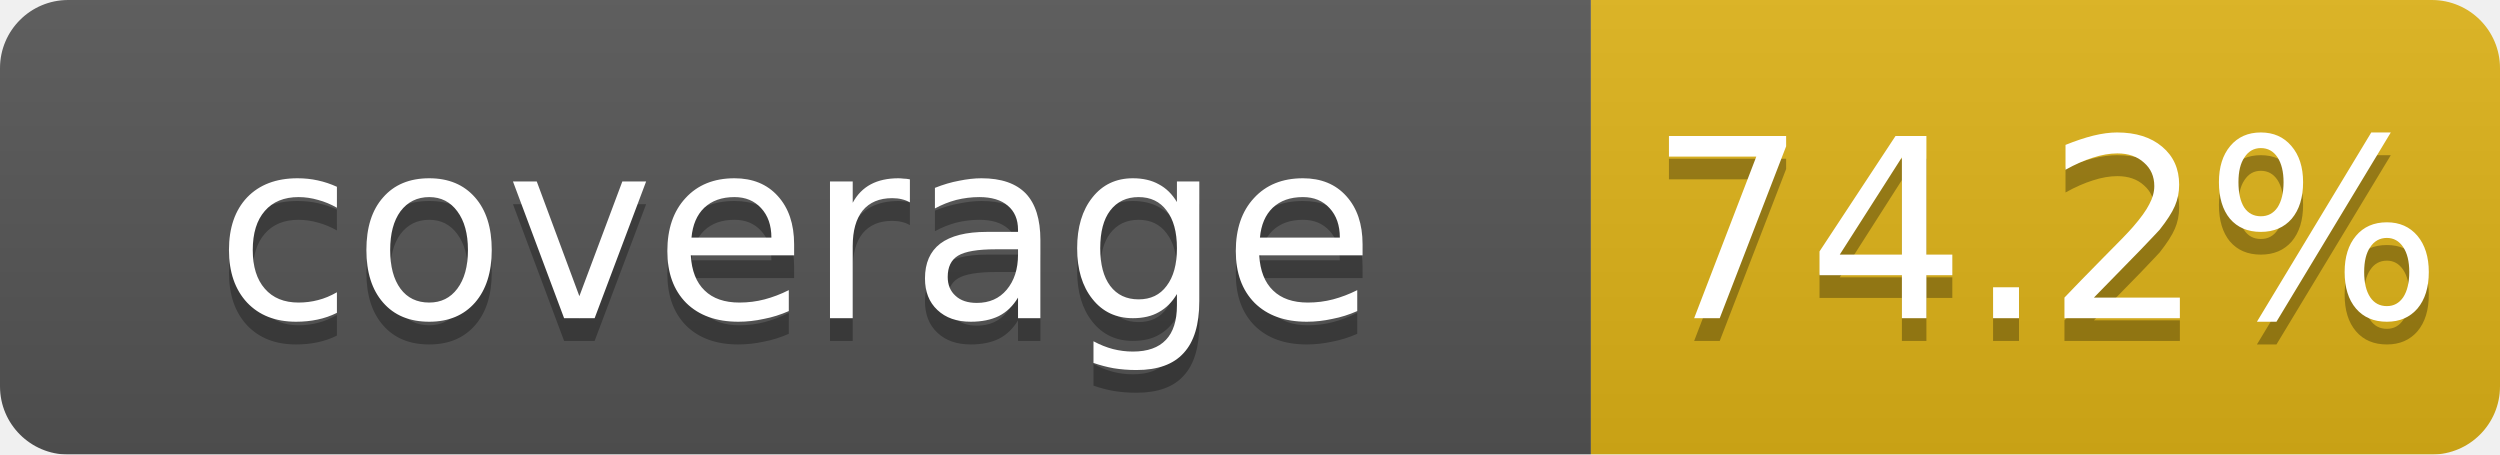
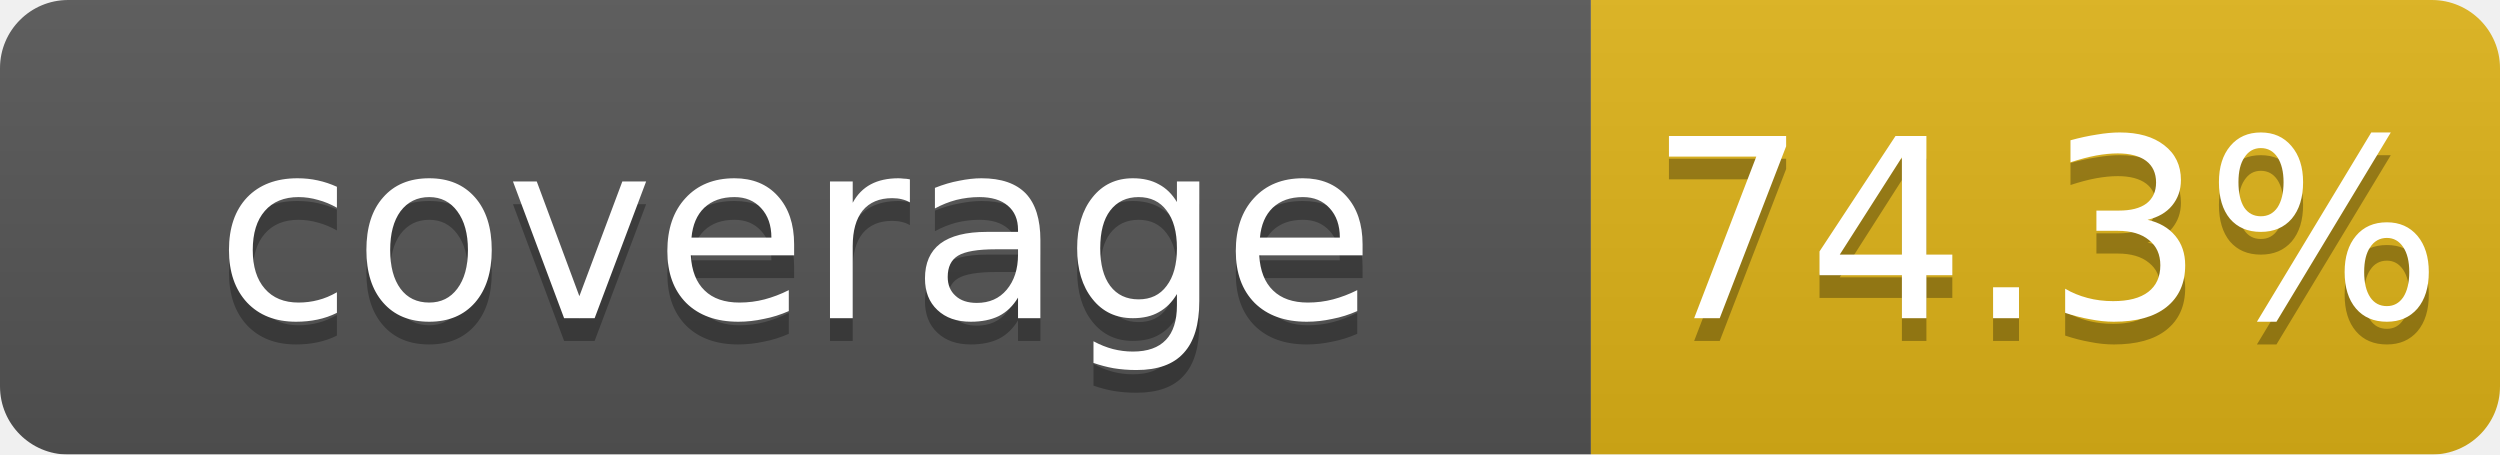
<svg xmlns="http://www.w3.org/2000/svg" width="110" height="20">
  <linearGradient id="b" x2="0" y2="100%">
    <stop offset="0" stop-color="#bbb" stop-opacity=".1" />
    <stop offset="1" stop-opacity=".1" />
  </linearGradient>
  <mask id="a">
    <rect width="110" height="20" rx="3" fill="#fff" />
  </mask>
  <g mask="url(#a)">
    <rect width="70" height="20" fill="#555" />
    <rect x="70" width="40" height="20" fill="#dfb317" />
    <rect width="110" height="20" fill="url(#b)" />
  </g>
  <g fill="#fff" text-anchor="middle" font-family="DejaVu Sans,Verdana,Geneva,sans-serif" font-size="11">
    <text x="35" y="15" fill="#010101" fill-opacity=".3">coverage</text>
    <text x="35" y="14">coverage</text>
-     <text x="90" y="15" fill="#010101" fill-opacity=".3">74.2%</text>
-     <text x="90" y="14">74.2%</text>
+     <text x="90" y="15" fill="#010101" fill-opacity=".3">74.3%</text>
+     <text x="90" y="14">74.3%</text>
  </g>
</svg>
